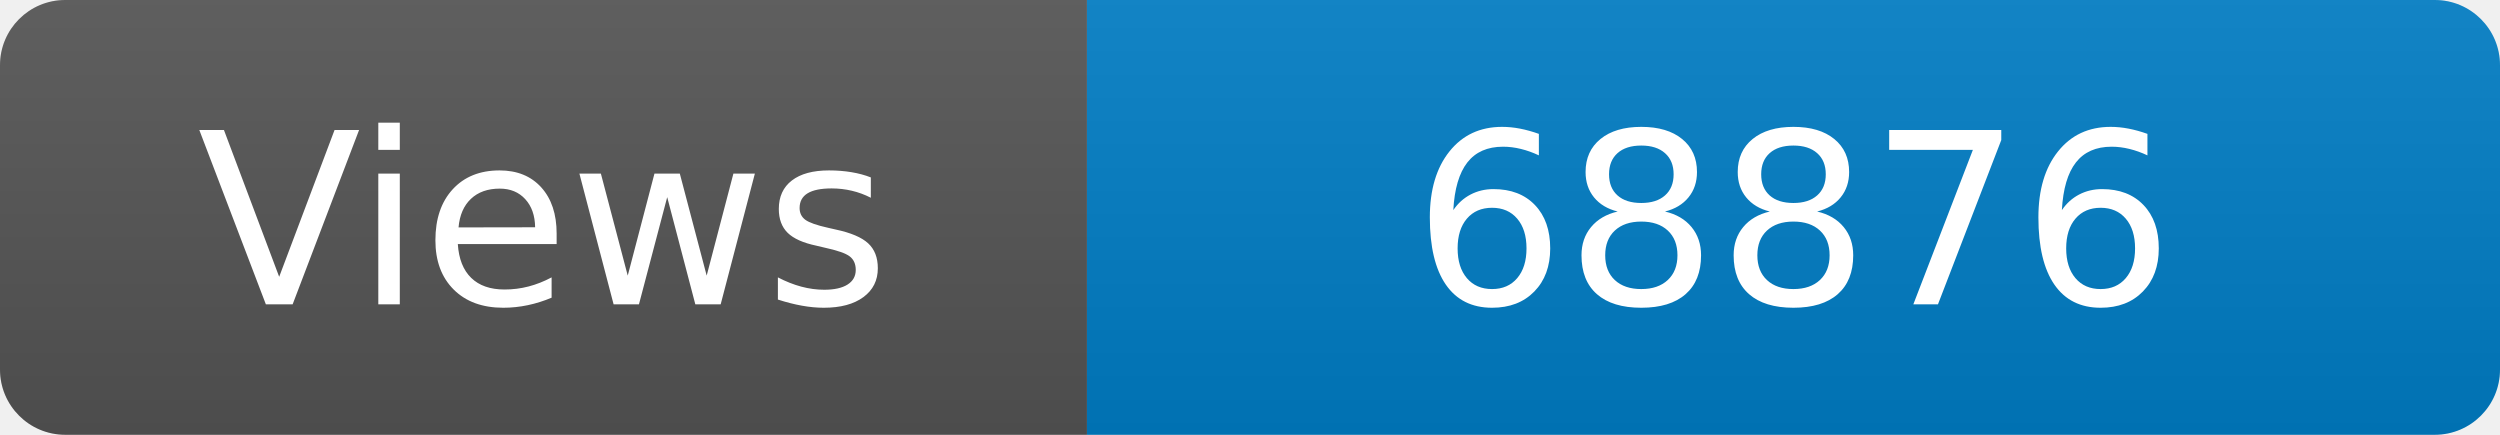
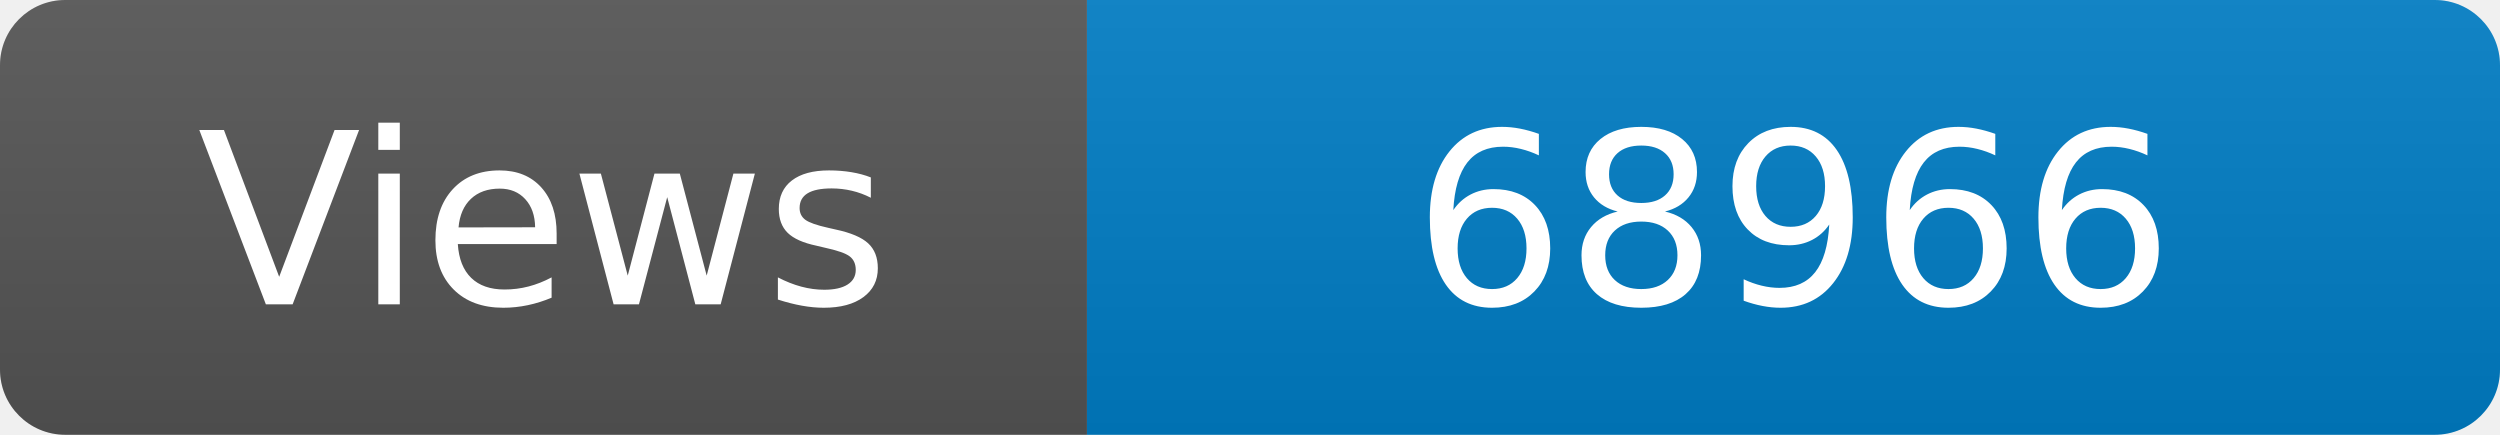
<svg xmlns="http://www.w3.org/2000/svg" width="115" height="20" role="img" aria-label="Maintained?: yes">
  <linearGradient id="s" x2="0" y2="100%">
    <stop offset="0" stop-color="#bbb" stop-opacity=".1" />
    <stop offset="1" stop-opacity=".1" />
  </linearGradient>
  <clipPath id="r">
    <rect width="115" height="20" rx="3" fill="#fff" />
  </clipPath>
  <g clip-path="url(#r)">
    <rect width="50" height="20" fill="#555" />
    <rect x="50" width="160" height="20" fill="#007ec6" />
    <rect width="115" height="20" fill="url(#s)" />
  </g>
  <g fill="#fff" text-anchor="middle" font-family="Verdana,Geneva,DejaVu Sans,sans-serif" font-size="110">
    <text x="250" y="140" transform="scale(.1)" fill="#fff">Views</text>
-     <text x="825" y="140" transform="scale(.1)" fill="#fff">68876</text>
+     <text x="825" y="140" transform="scale(.1)" fill="#fff">68966</text>
  </g>
</svg>
